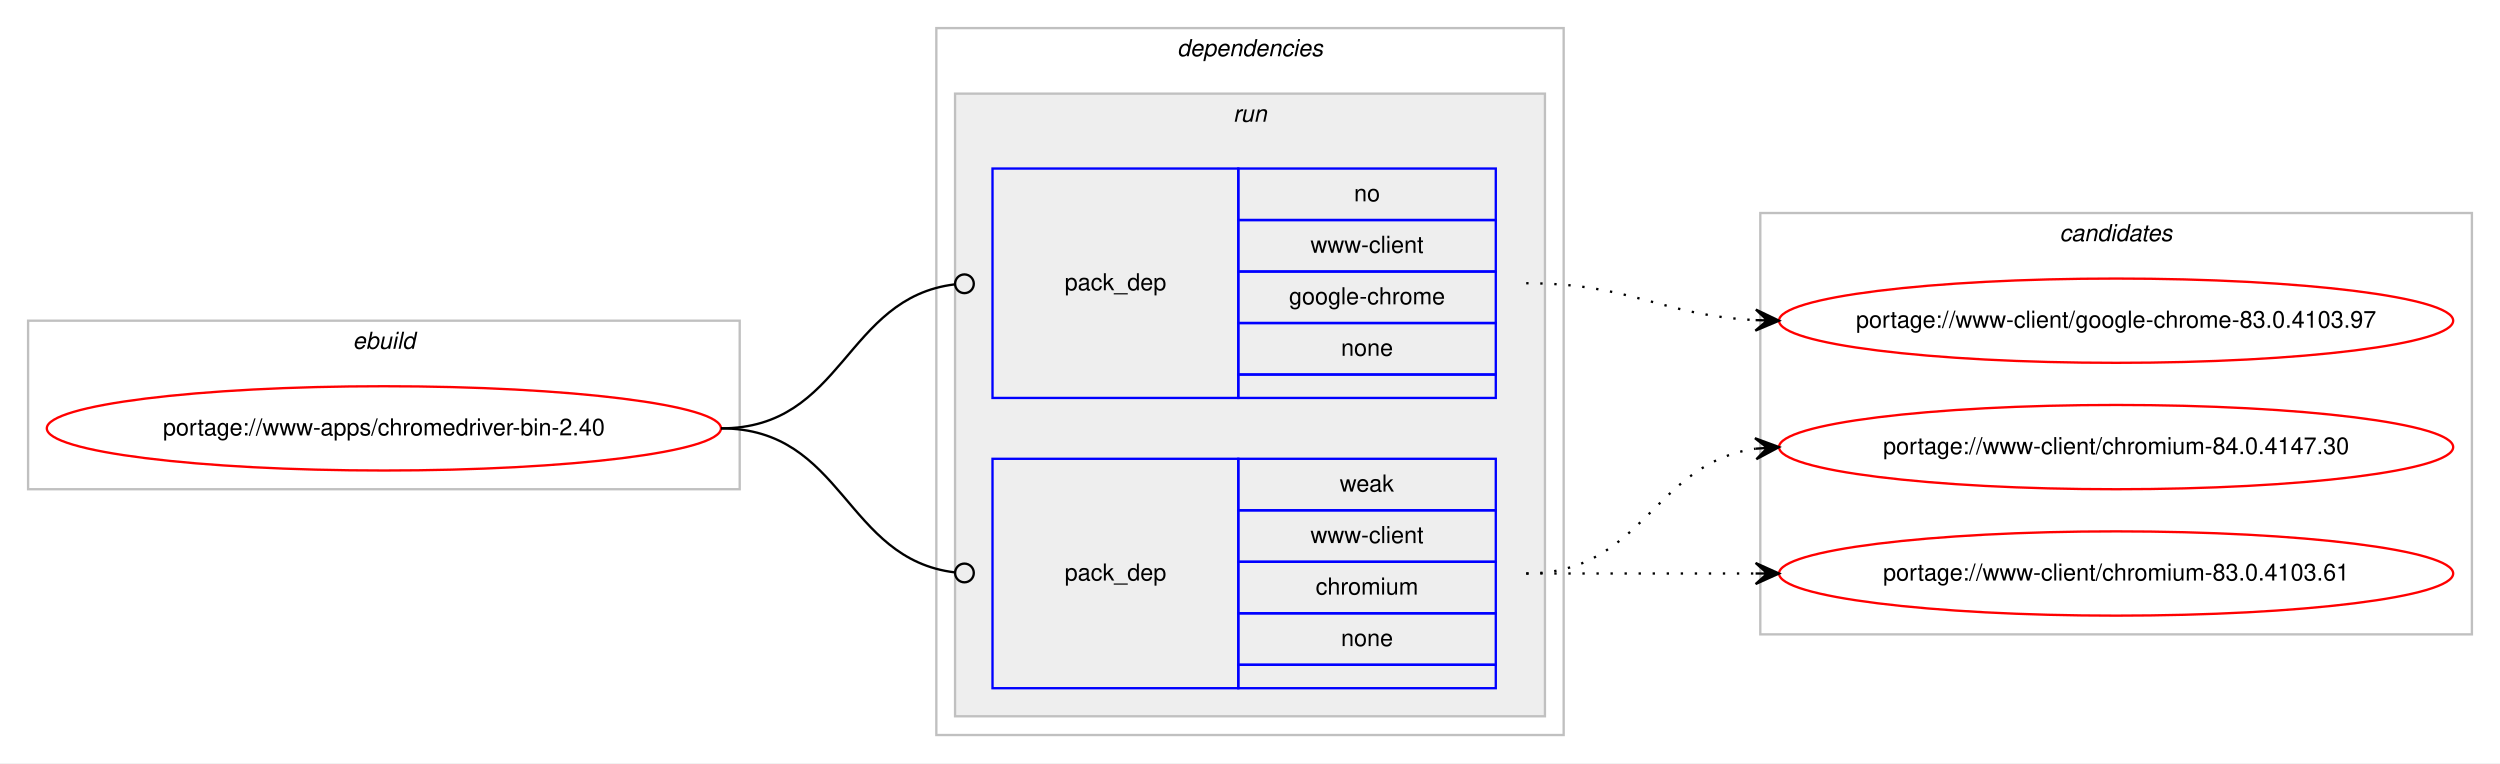
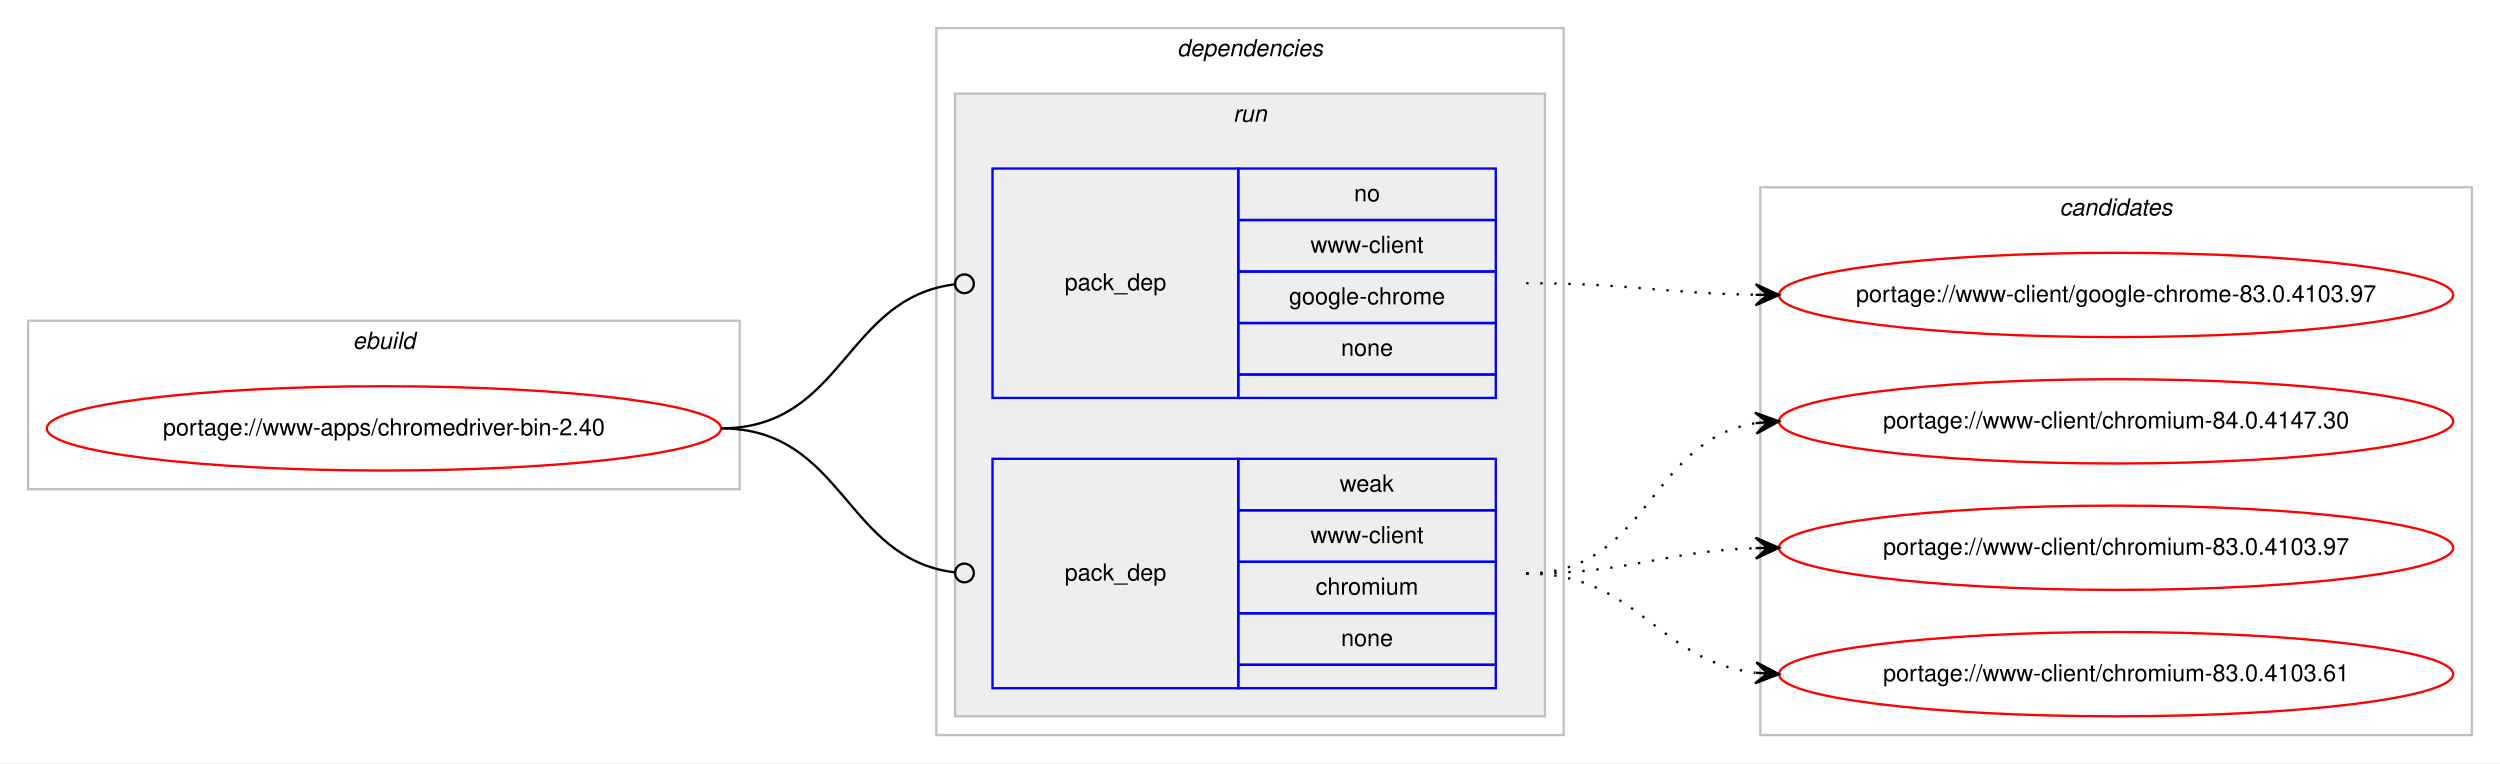
<svg xmlns="http://www.w3.org/2000/svg" xmlns:xlink="http://www.w3.org/1999/xlink" width="1068pt" height="326pt" viewBox="0.00 0.00 1068.00 326.00">
  <g id="graph0" class="graph" transform="scale(1 1) rotate(0) translate(4 322)">
    <polygon fill="#ffffff" stroke="transparent" points="-4,4 -4,-322 1064,-322 1064,4 -4,4" />
    <g id="clust1" class="cluster">
      <polygon fill="none" stroke="#c0c0c0" points="8,-113 8,-185 312,-185 312,-113 8,-113" />
      <text text-anchor="start" x="146.663" y="-173" font-family="Helvetica,sans-Serif" font-style="italic" font-size="10.00" fill="#000000">ebuild</text>
    </g>
    <g id="clust2" class="cluster">
      <polygon fill="none" stroke="#c0c0c0" points="396,-8 396,-310 664,-310 664,-8 396,-8" />
      <text text-anchor="start" x="498.875" y="-298" font-family="Helvetica,sans-Serif" font-style="italic" font-size="10.00" fill="#000000">dependencies</text>
    </g>
    <g id="clust5" class="cluster">
      <polygon fill="#eeeeee" stroke="#c0c0c0" points="404,-16 404,-282 656,-282 656,-16 404,-16" />
      <text text-anchor="start" x="522.777" y="-270" font-family="Helvetica,sans-Serif" font-style="italic" font-size="10.00" fill="#000000">run</text>
    </g>
    <g id="clust8" class="cluster">
-       <polygon fill="none" stroke="#c0c0c0" points="748,-51 748,-231 1052,-231 1052,-51 748,-51" />
-       <text text-anchor="start" x="875.824" y="-219" font-family="Helvetica,sans-Serif" font-style="italic" font-size="10.00" fill="#000000">candidates</text>
+       <polygon fill="none" stroke="#c0c0c0" points="748,-8 748,-242 1052,-242 1052,-8 748,-8" />
+       <text text-anchor="start" x="875.824" y="-230" font-family="Helvetica,sans-Serif" font-style="italic" font-size="10.00" fill="#000000">candidates</text>
    </g>
    <g id="node1" class="node">
      <g id="a_node1">
        <a xlink:href="../www-apps/chromedriver-bin-2.40.svg" xlink:title="portage://www-apps/chromedriver-bin-2.40">
          <ellipse fill="none" stroke="#ff0000" cx="160" cy="-139" rx="144" ry="18" />
          <text text-anchor="middle" x="160" y="-136" font-family="Helvetica,sans-Serif" font-size="10.00" fill="#000000">portage://www-apps/chromedriver-bin-2.40</text>
        </a>
      </g>
    </g>
    <g id="node2" class="node">
      <polygon fill="none" stroke="#0000ff" points="420,-152 420,-250 525,-250 525,-152 420,-152" />
      <text text-anchor="start" x="450.823" y="-198" font-family="Helvetica,sans-Serif" font-size="10.00" fill="#000000">pack_dep</text>
      <polygon fill="none" stroke="#0000ff" points="525,-228 525,-250 635,-250 635,-228 525,-228" />
      <text text-anchor="start" x="574.441" y="-236" font-family="Helvetica,sans-Serif" font-size="10.00" fill="#000000">no</text>
      <polygon fill="none" stroke="#0000ff" points="525,-206 525,-228 635,-228 635,-206 525,-206" />
      <text text-anchor="start" x="555.84" y="-214" font-family="Helvetica,sans-Serif" font-size="10.00" fill="#000000">www-client</text>
      <polygon fill="none" stroke="#0000ff" points="525,-184 525,-206 635,-206 635,-184 525,-184" />
      <text text-anchor="start" x="546.661" y="-192" font-family="Helvetica,sans-Serif" font-size="10.00" fill="#000000">google-chrome</text>
      <polygon fill="none" stroke="#0000ff" points="525,-162 525,-184 635,-184 635,-162 525,-162" />
      <text text-anchor="start" x="568.882" y="-170" font-family="Helvetica,sans-Serif" font-size="10.00" fill="#000000">none</text>
      <polygon fill="none" stroke="#0000ff" points="525,-152 525,-162 635,-162 635,-152 525,-152" />
    </g>
    <g id="edge1" class="edge">
      <path fill="none" stroke="#000000" d="M304,-139C356.537,-139 356.777,-194.863 404.002,-200.537" />
      <ellipse fill="none" stroke="#000000" cx="408.007" cy="-200.769" rx="4" ry="4" />
    </g>
    <g id="node3" class="node">
      <polygon fill="none" stroke="#0000ff" points="420,-28 420,-126 525,-126 525,-28 420,-28" />
      <text text-anchor="start" x="450.823" y="-74" font-family="Helvetica,sans-Serif" font-size="10.00" fill="#000000">pack_dep</text>
      <polygon fill="none" stroke="#0000ff" points="525,-104 525,-126 635,-126 635,-104 525,-104" />
      <text text-anchor="start" x="568.332" y="-112" font-family="Helvetica,sans-Serif" font-size="10.00" fill="#000000">weak</text>
      <polygon fill="none" stroke="#0000ff" points="525,-82 525,-104 635,-104 635,-82 525,-82" />
      <text text-anchor="start" x="555.84" y="-90" font-family="Helvetica,sans-Serif" font-size="10.00" fill="#000000">www-client</text>
      <polygon fill="none" stroke="#0000ff" points="525,-60 525,-82 635,-82 635,-60 525,-60" />
      <text text-anchor="start" x="558.058" y="-68" font-family="Helvetica,sans-Serif" font-size="10.00" fill="#000000">chromium</text>
      <polygon fill="none" stroke="#0000ff" points="525,-38 525,-60 635,-60 635,-38 525,-38" />
      <text text-anchor="start" x="568.882" y="-46" font-family="Helvetica,sans-Serif" font-size="10.00" fill="#000000">none</text>
      <polygon fill="none" stroke="#0000ff" points="525,-28 525,-38 635,-38 635,-28 525,-28" />
    </g>
    <g id="edge2" class="edge">
      <path fill="none" stroke="#000000" d="M304,-139C356.537,-139 356.777,-83.137 404.002,-77.463" />
      <ellipse fill="none" stroke="#000000" cx="408.007" cy="-77.231" rx="4" ry="4" />
    </g>
    <g id="node4" class="node">
      <g id="a_node4">
        <a xlink:href="../www-client/google-chrome-83.0.4103.97.svg" xlink:title="portage://www-client/google-chrome-83.0.4103.97">
-           <ellipse fill="none" stroke="#ff0000" cx="900" cy="-185" rx="144" ry="18" />
-           <text text-anchor="middle" x="900" y="-182" font-family="Helvetica,sans-Serif" font-size="10.00" fill="#000000">portage://www-client/google-chrome-83.0.4103.97</text>
+           <ellipse fill="none" stroke="#ff0000" cx="900" cy="-196" rx="144" ry="18" />
+           <text text-anchor="middle" x="900" y="-193" font-family="Helvetica,sans-Serif" font-size="10.00" fill="#000000">portage://www-client/google-chrome-83.0.4103.97</text>
        </a>
      </g>
    </g>
    <g id="edge3" class="edge">
-       <path fill="none" stroke="#000000" stroke-dasharray="1,5" d="M648,-201C692.923,-201 705.643,-187.287 745.786,-185.251" />
-       <polygon fill="#000000" stroke="#000000" points="756,-185 746.114,-189.745 751.001,-185.123 746.003,-185.246 746.003,-185.246 746.003,-185.246 751.001,-185.123 745.892,-180.747 756,-185 756,-185" />
+       <path fill="none" stroke="#000000" stroke-dasharray="1,5" d="M648,-201C692.485,-201 705.983,-196.715 745.869,-196.078" />
+       <polygon fill="#000000" stroke="#000000" points="756,-196 746.035,-200.577 751,-196.039 746,-196.078 746,-196.078 746,-196.078 751,-196.039 745.965,-191.578 756,-196 756,-196" />
    </g>
    <g id="node5" class="node">
      <g id="a_node5">
        <a xlink:href="../www-client/chromium-84.0.4147.30.svg" xlink:title="portage://www-client/chromium-84.0.4147.30">
-           <ellipse fill="none" stroke="#ff0000" cx="900" cy="-131" rx="144" ry="18" />
-           <text text-anchor="middle" x="900" y="-128" font-family="Helvetica,sans-Serif" font-size="10.00" fill="#000000">portage://www-client/chromium-84.0.4147.30</text>
+           <ellipse fill="none" stroke="#ff0000" cx="900" cy="-142" rx="144" ry="18" />
+           <text text-anchor="middle" x="900" y="-139" font-family="Helvetica,sans-Serif" font-size="10.00" fill="#000000">portage://www-client/chromium-84.0.4147.30</text>
        </a>
      </g>
    </g>
    <g id="edge4" class="edge">
-       <path fill="none" stroke="#000000" stroke-dasharray="1,5" d="M648,-77C698.102,-77 702.012,-124.066 745.979,-130.317" />
-       <polygon fill="#000000" stroke="#000000" points="756,-131 745.717,-134.81 751.012,-130.66 746.023,-130.32 746.023,-130.32 746.023,-130.32 751.012,-130.66 746.329,-125.831 756,-131 756,-131" />
+       <path fill="none" stroke="#000000" stroke-dasharray="1,5" d="M648,-77C700.412,-77 700.249,-133.891 745.884,-141.225" />
+       <polygon fill="#000000" stroke="#000000" points="756,-142 745.685,-145.723 751.015,-141.618 746.029,-141.236 746.029,-141.236 746.029,-141.236 751.015,-141.618 746.373,-136.749 756,-142 756,-142" />
    </g>
    <g id="node6" class="node">
      <g id="a_node6">
-         <a xlink:href="../www-client/chromium-83.0.4103.61.svg" xlink:title="portage://www-client/chromium-83.0.4103.61">
-           <ellipse fill="none" stroke="#ff0000" cx="900" cy="-77" rx="144" ry="18" />
-           <text text-anchor="middle" x="900" y="-74" font-family="Helvetica,sans-Serif" font-size="10.00" fill="#000000">portage://www-client/chromium-83.0.4103.61</text>
+         <a xlink:href="../www-client/chromium-83.0.4103.97.svg" xlink:title="portage://www-client/chromium-83.0.4103.97">
+           <ellipse fill="none" stroke="#ff0000" cx="900" cy="-88" rx="144" ry="18" />
+           <text text-anchor="middle" x="900" y="-85" font-family="Helvetica,sans-Serif" font-size="10.00" fill="#000000">portage://www-client/chromium-83.0.4103.97</text>
        </a>
      </g>
    </g>
    <g id="edge5" class="edge">
-       <path fill="none" stroke="#000000" stroke-dasharray="1,5" d="M648,-77C692.438,-77 706.02,-77 745.878,-77" />
-       <polygon fill="#000000" stroke="#000000" points="756,-77 746,-81.5 751,-77 746,-77 746,-77 746,-77 751,-77 746,-72.5 756,-77 756,-77" />
+       <path fill="none" stroke="#000000" stroke-dasharray="1,5" d="M648,-77C692.667,-77 705.842,-86.428 745.834,-87.827" />
+       <polygon fill="#000000" stroke="#000000" points="756,-88 745.925,-92.329 751.001,-87.915 746.001,-87.83 746.001,-87.83 746.001,-87.83 751.001,-87.915 746.078,-83.331 756,-88 756,-88" />
+     </g>
+     <g id="node7" class="node">
+       <g id="a_node7">
+         <a xlink:href="../www-client/chromium-83.0.4103.61.svg" xlink:title="portage://www-client/chromium-83.0.4103.61">
+           <ellipse fill="none" stroke="#ff0000" cx="900" cy="-34" rx="144" ry="18" />
+           <text text-anchor="middle" x="900" y="-31" font-family="Helvetica,sans-Serif" font-size="10.00" fill="#000000">portage://www-client/chromium-83.0.4103.61</text>
+         </a>
+       </g>
+     </g>
+     <g id="edge6" class="edge">
+       <path fill="none" stroke="#000000" stroke-dasharray="1,5" d="M648,-77C696.032,-77 703.446,-39.834 745.766,-34.608" />
+       <polygon fill="#000000" stroke="#000000" points="756,-34 746.284,-39.085 751.009,-34.297 746.018,-34.593 746.018,-34.593 746.018,-34.593 751.009,-34.297 745.751,-30.101 756,-34 756,-34" />
    </g>
  </g>
</svg>
